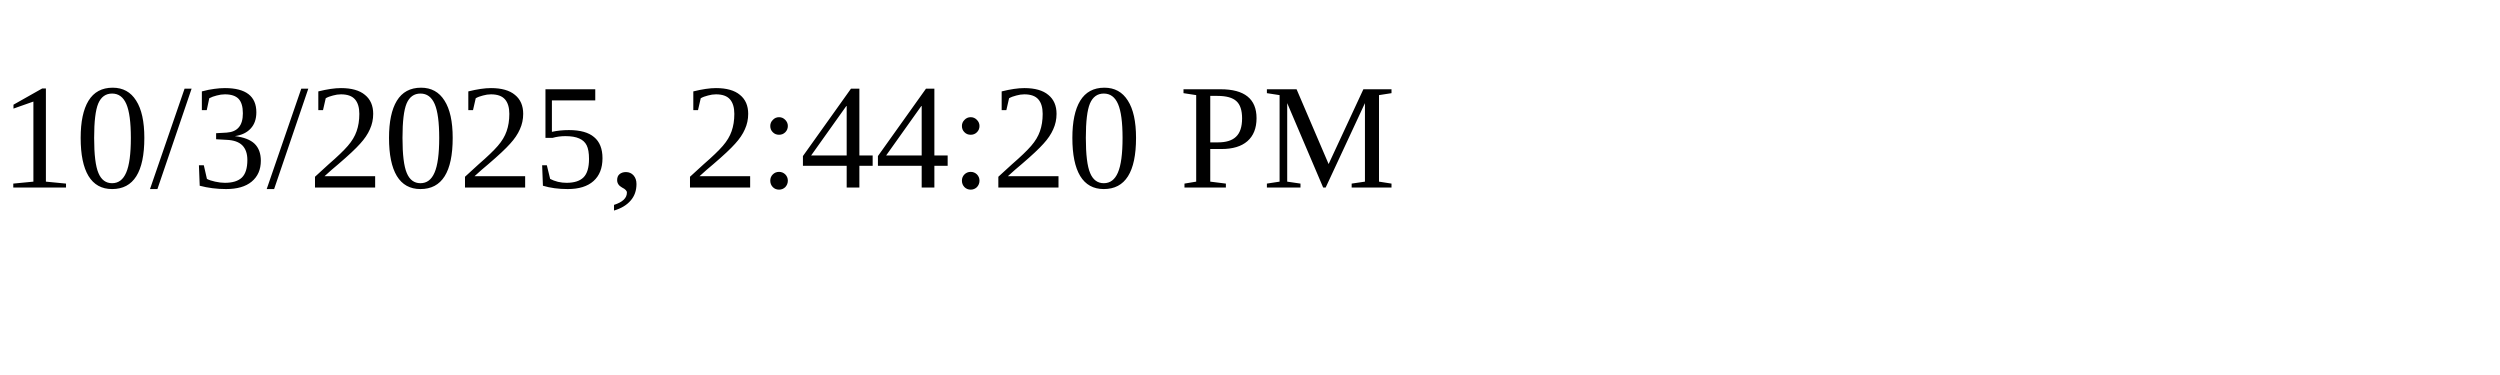
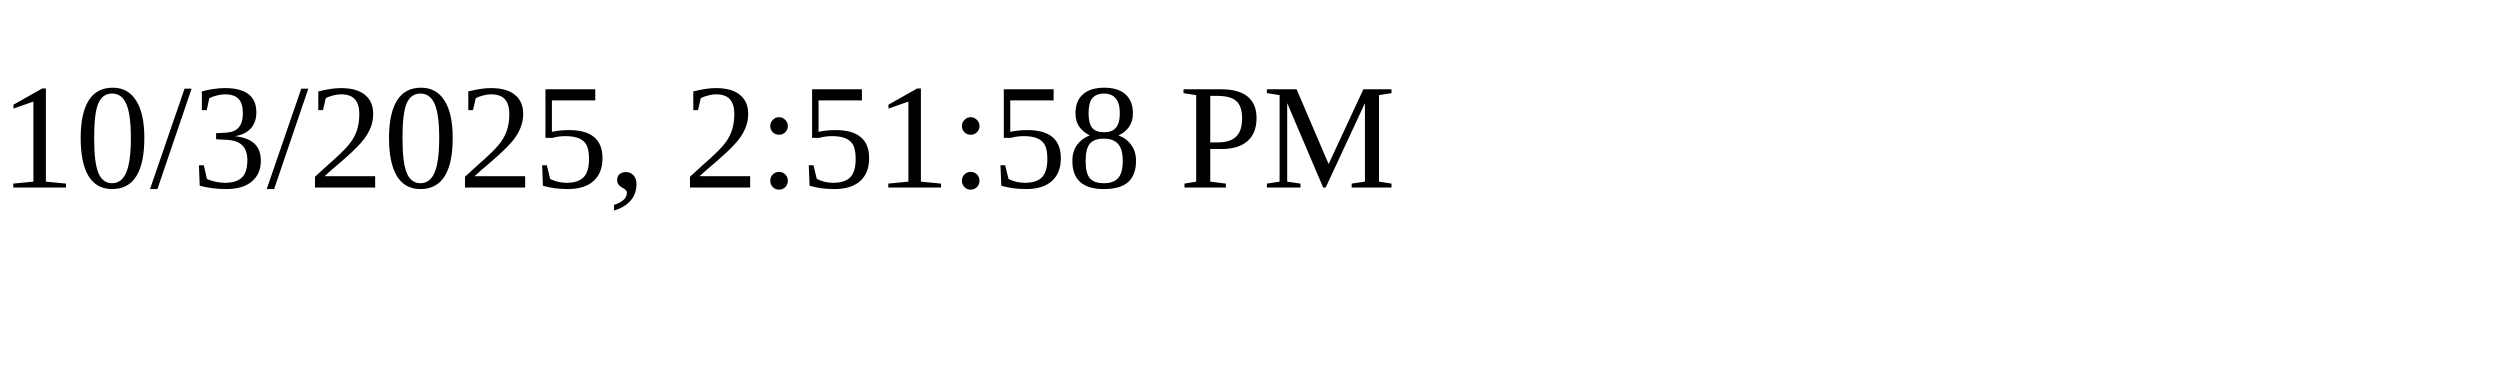
<svg xmlns="http://www.w3.org/2000/svg" height="30" width="200">
-   <text x="0" y="15">10/3/2025, 2:44:20 PM</text>
+   <text x="0" y="15">10/3/2025, 2:51:58 PM</text>
</svg>
